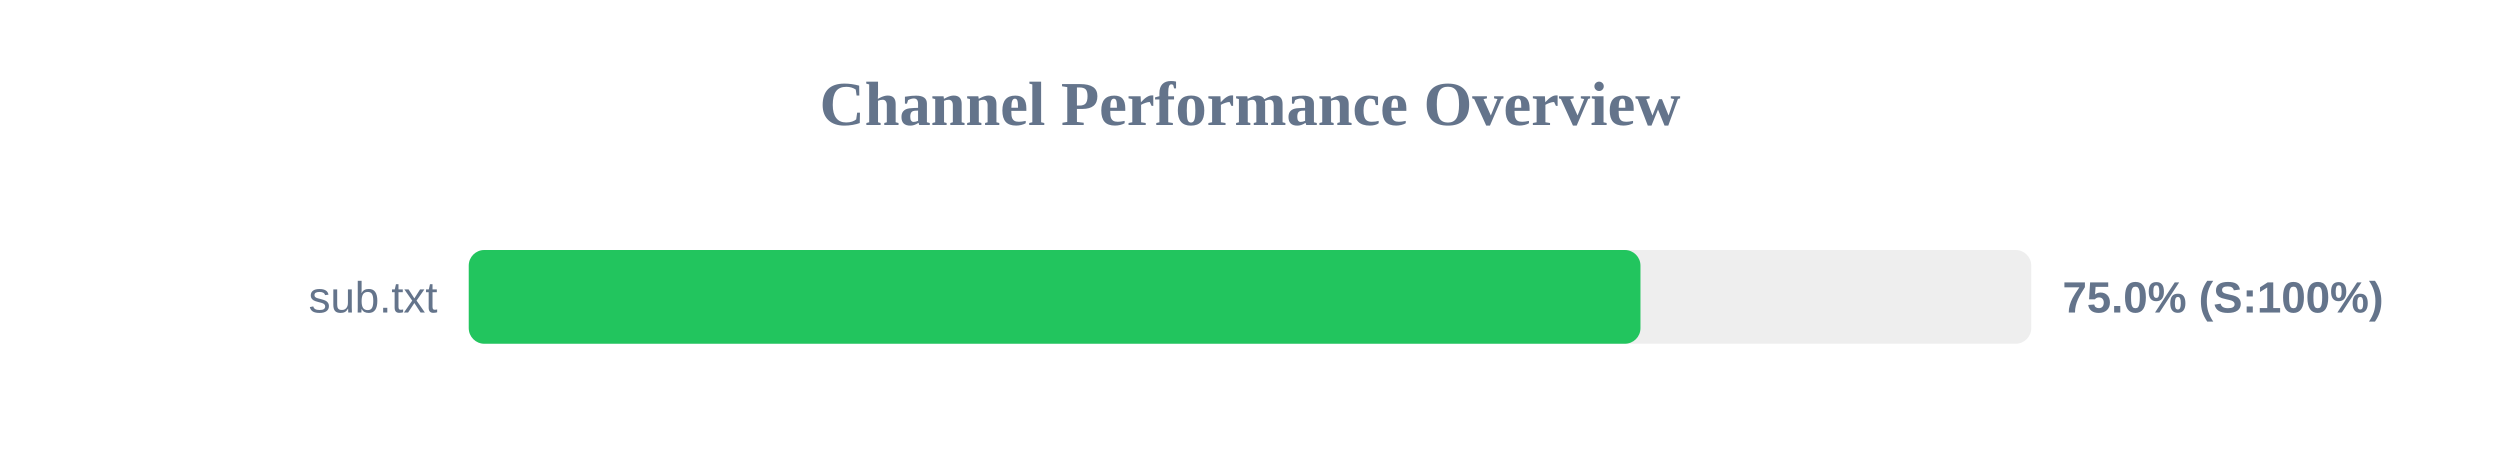
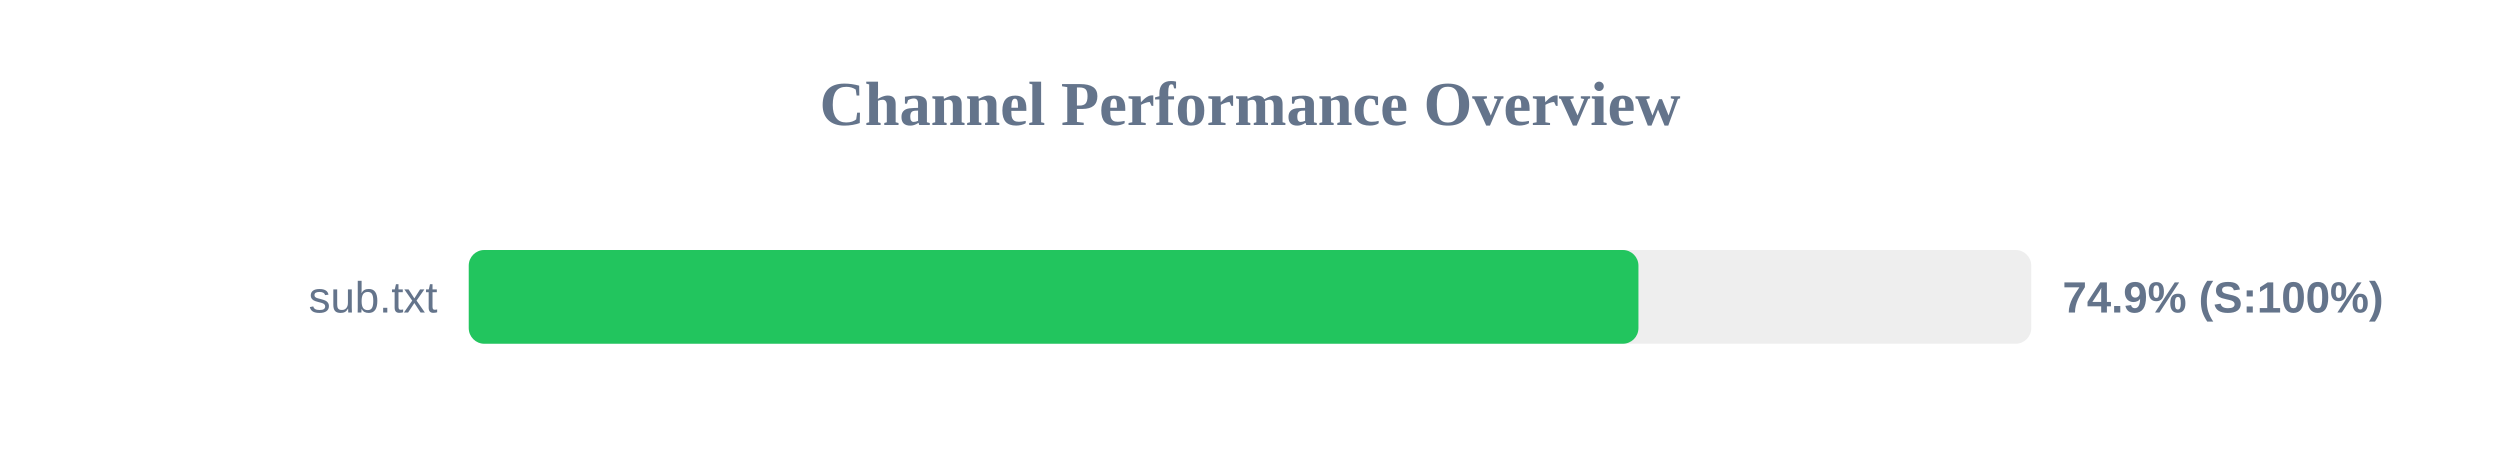
<svg xmlns="http://www.w3.org/2000/svg" width="800" height="150" version="1.1">
  <style>
        .row { font: 14px Arial; fill: #64748b; }
        .score { font: bold 14px Arial; fill: #64748b; }
    </style>
  <text x="400" y="40" text-anchor="middle" font-size="20px" font-weight="bold" fill="#64748b">Channel Performance Overview</text>
  <rect x="150" y="80" width="500" height="30" fill="#eee" rx="5" />
-   <rect x="150" y="80" width="374.95" height="30" fill="#22c55e" rx="5" />
+   <rect x="150" y="80" width="374.3" height="30" fill="#22c55e" rx="5" />
  <text x="140" y="100" text-anchor="end" class="row">sub.txt</text>
-   <text x="660" y="100" text-anchor="start" class="score">75.0% (S:100%)</text>
+   <text x="660" y="100" text-anchor="start" class="score">74.9% (S:100%)</text>
</svg>
